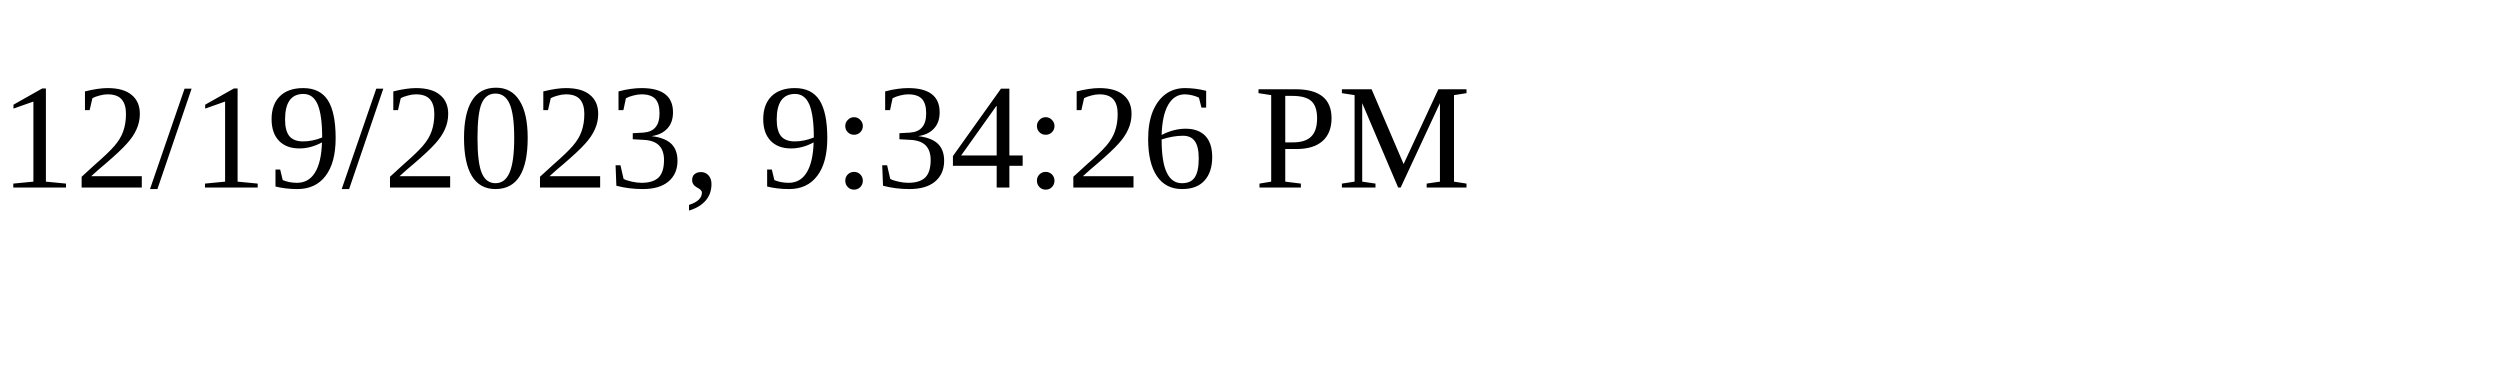
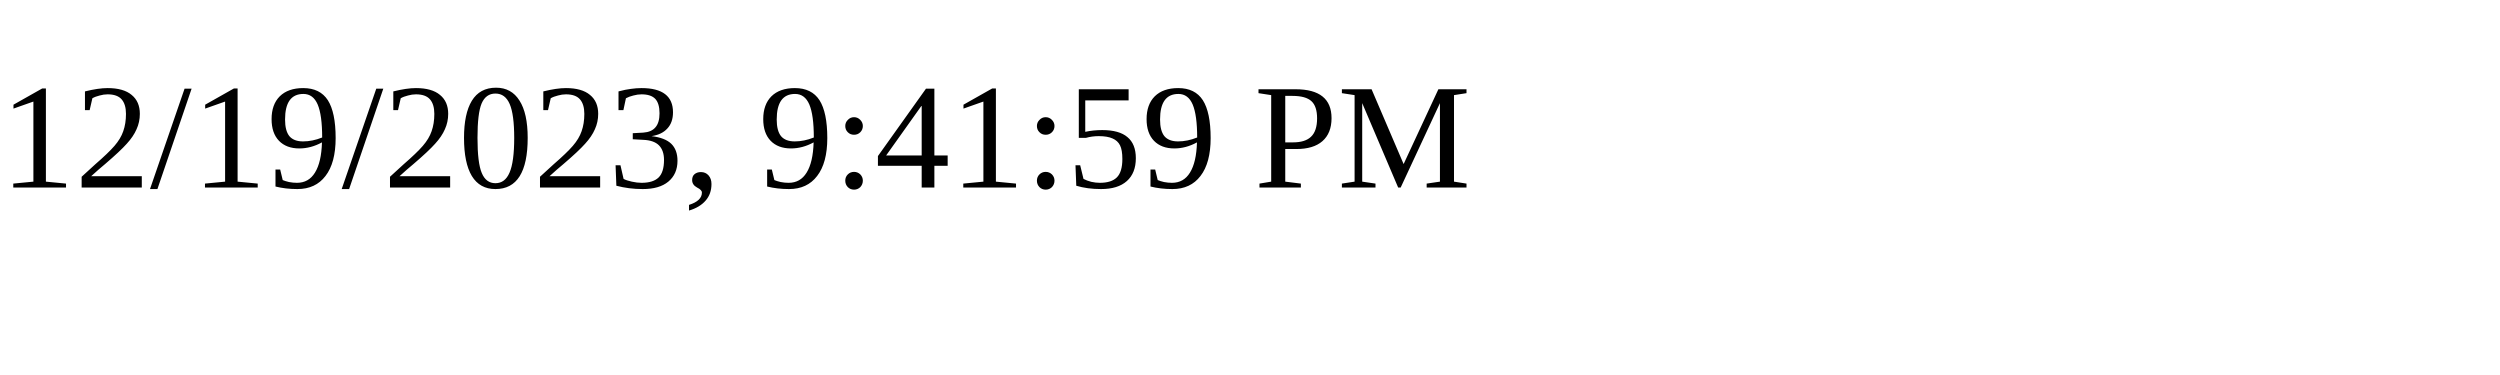
<svg xmlns="http://www.w3.org/2000/svg" height="30" width="200">
-   <text x="0" y="15">12/19/2023, 9:34:26 PM</text>
+   <text x="0" y="15">12/19/2023, 9:41:59 PM</text>
</svg>
